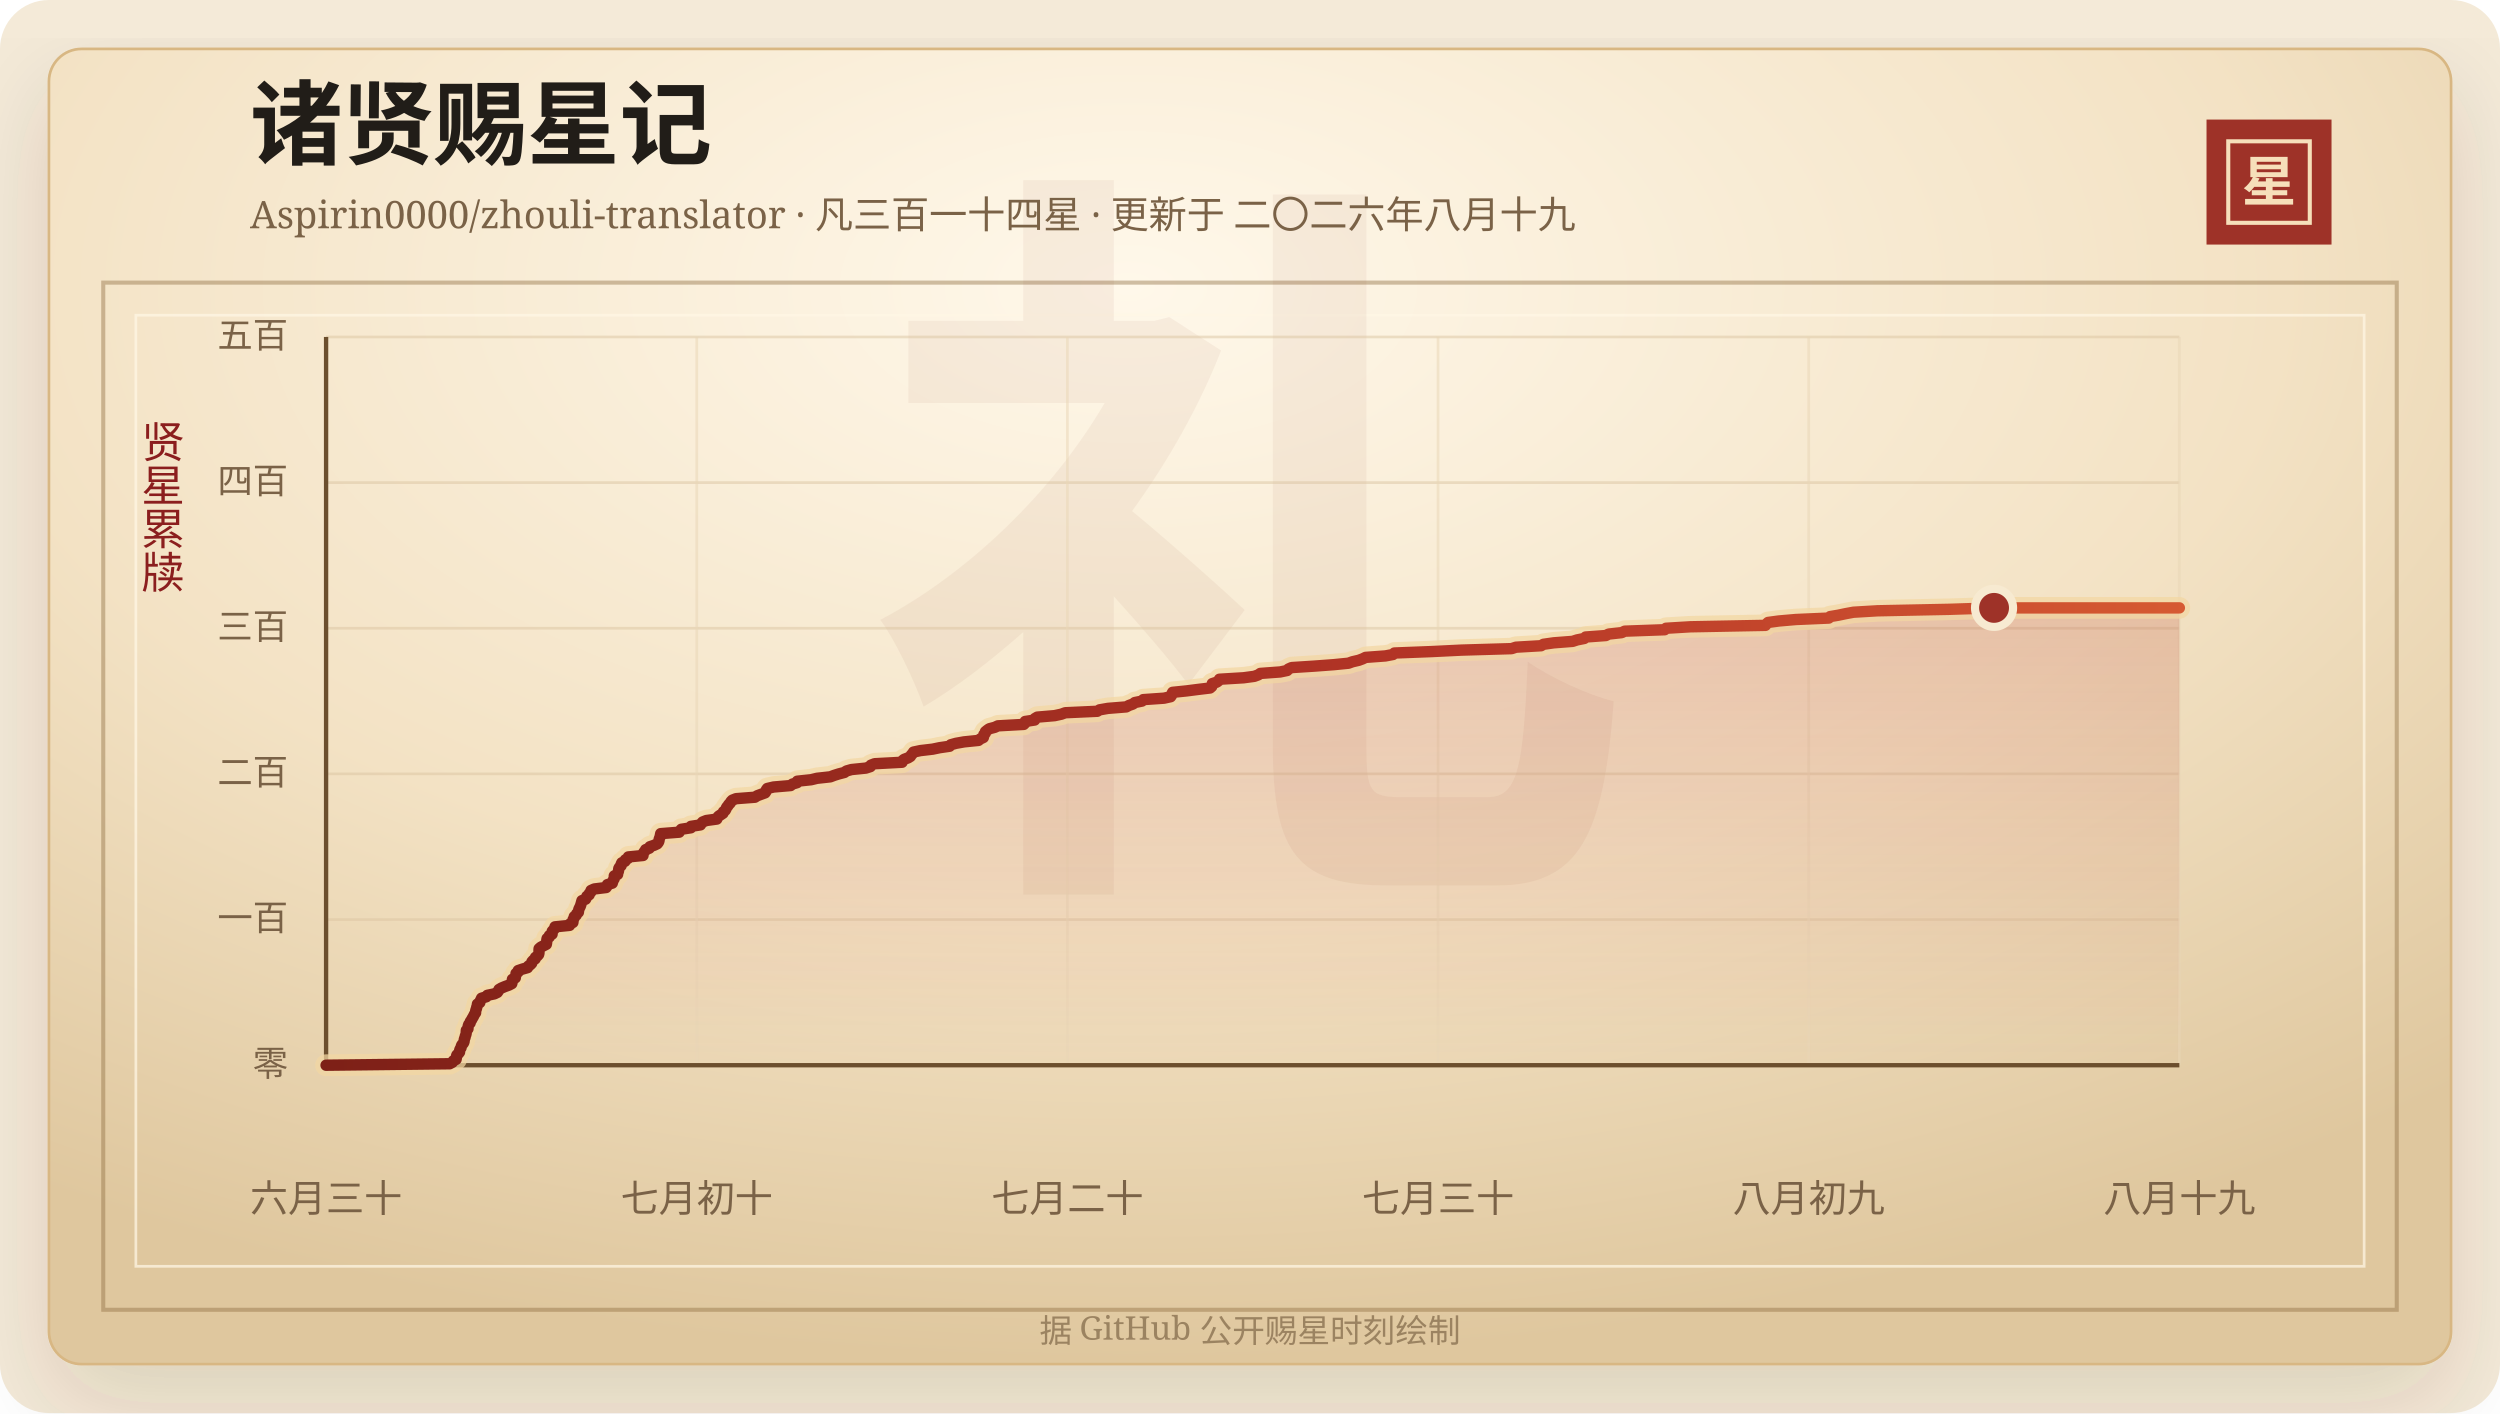
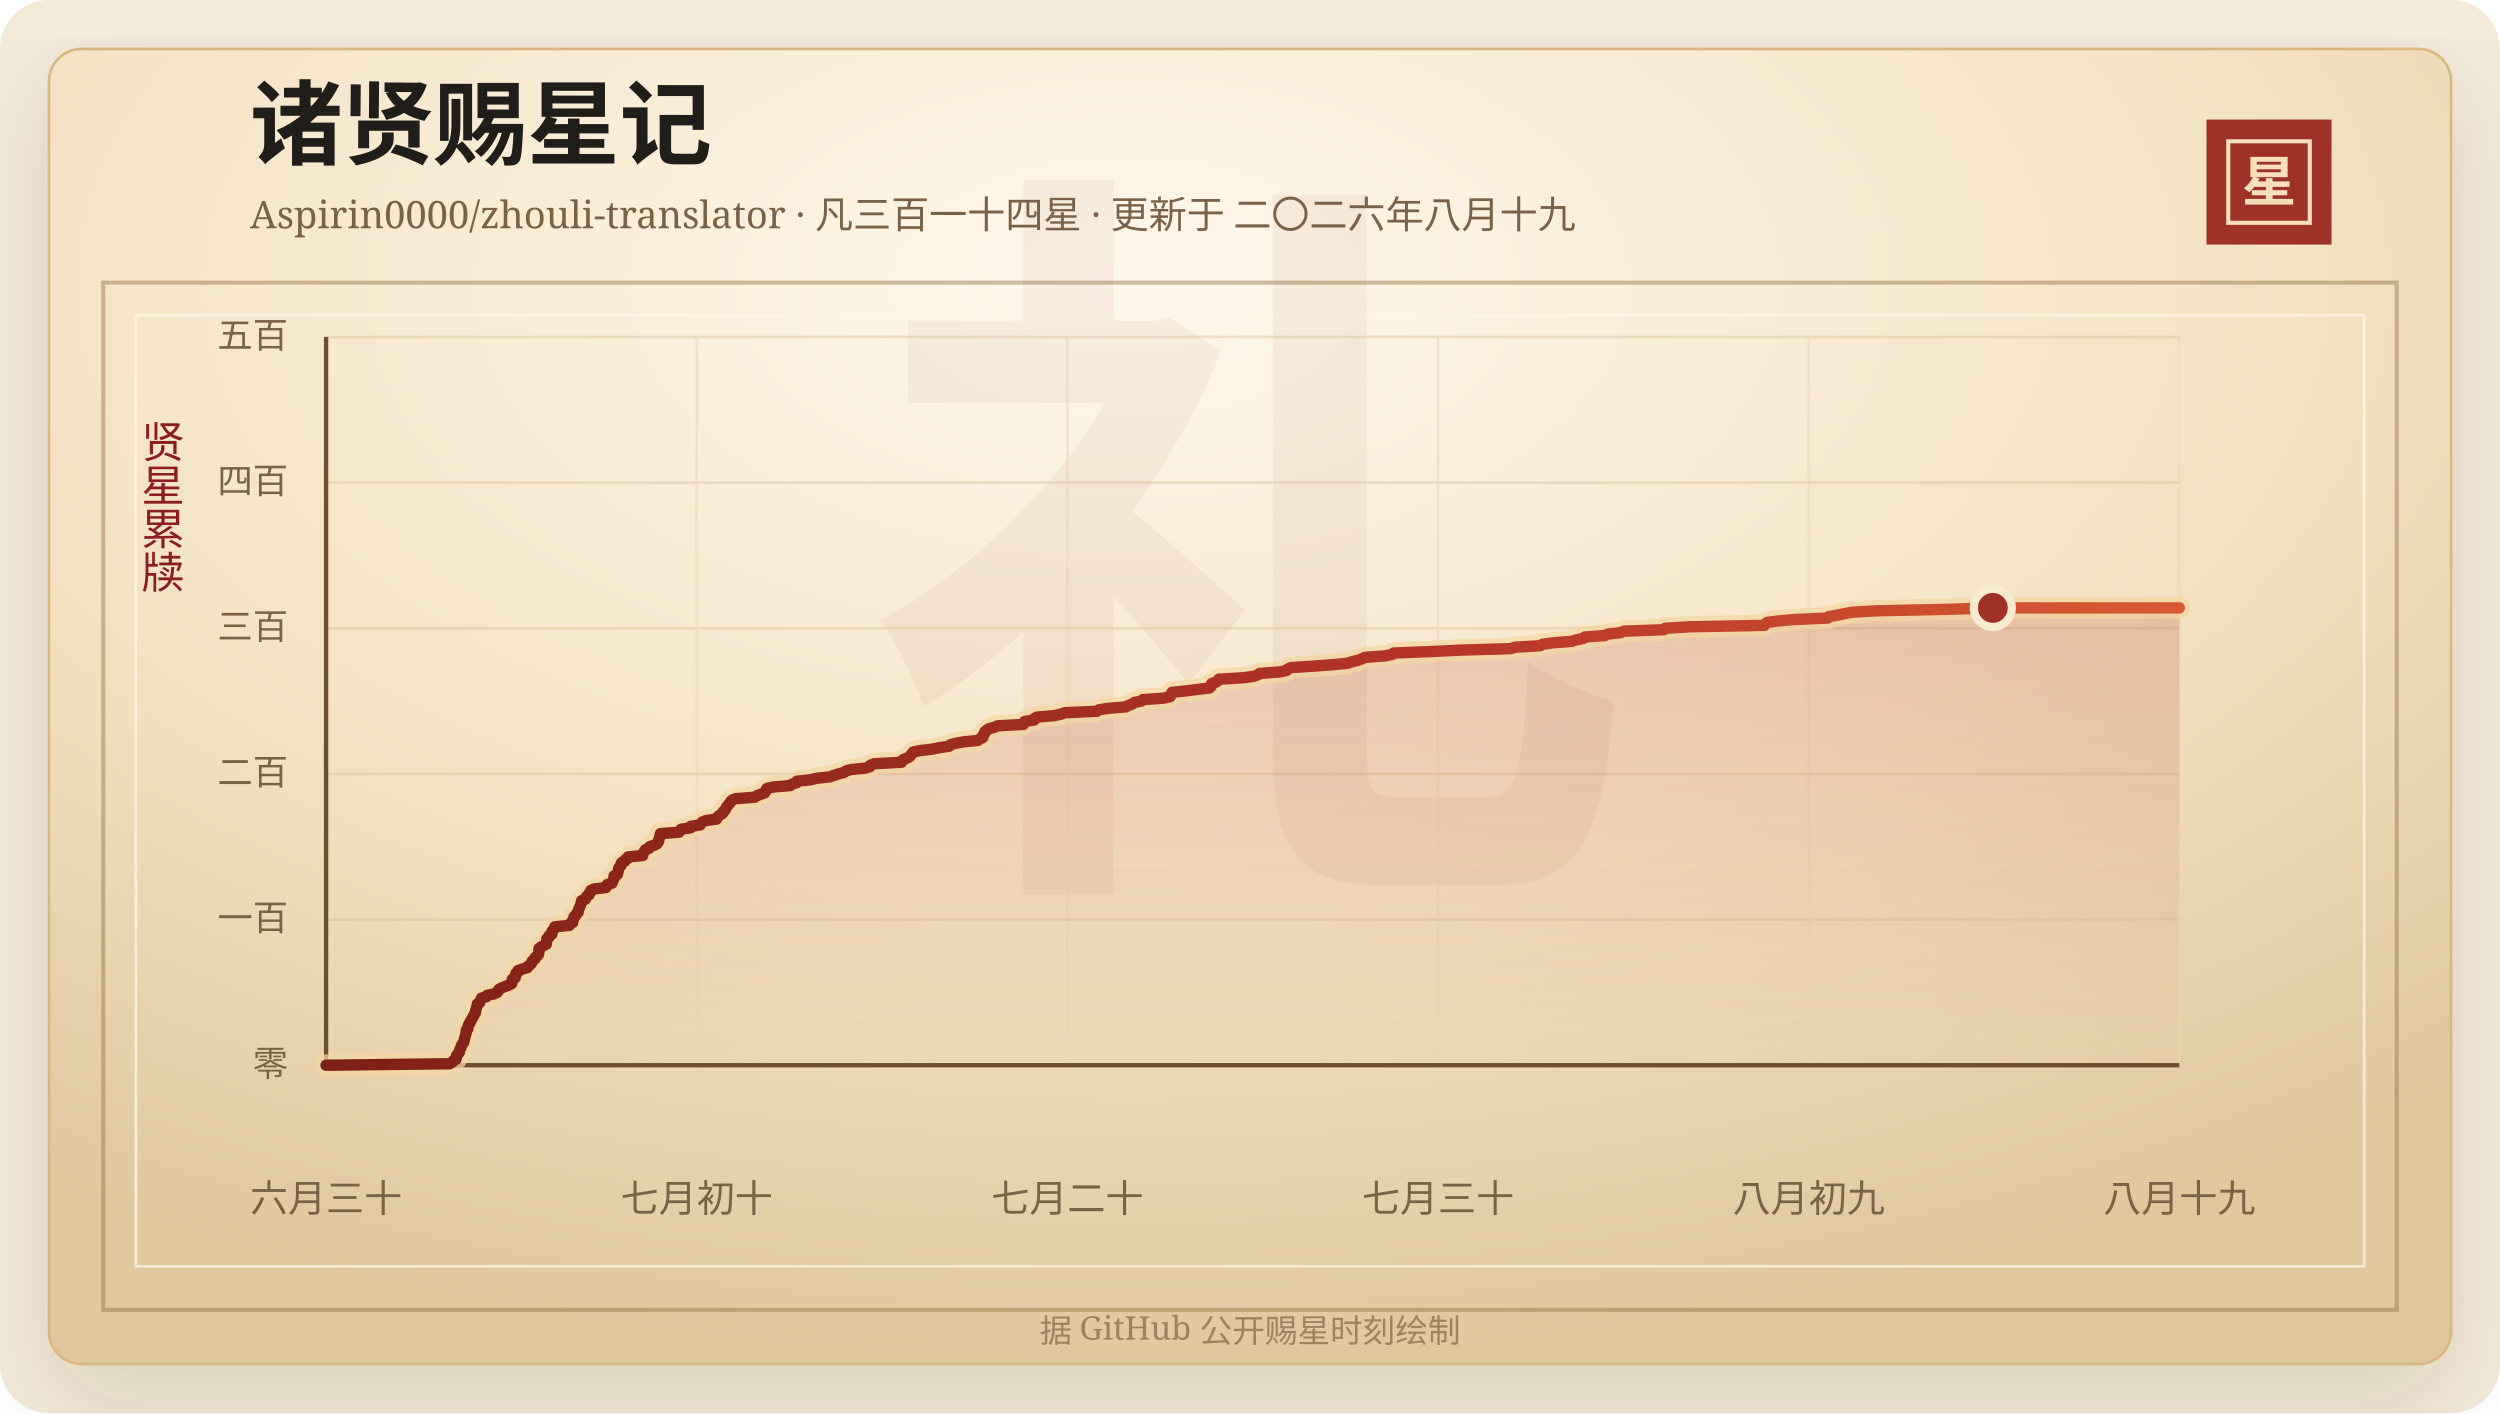
<svg xmlns="http://www.w3.org/2000/svg" width="920" height="520" viewBox="0 0 920 520" role="img" aria-labelledby="title desc">
  <defs>
    <linearGradient id="line" x1="0" x2="1" y1="0" y2="0">
      <stop offset="0%" stop-color="#7d2017" />
      <stop offset="58%" stop-color="#b33426" />
      <stop offset="100%" stop-color="#d65a32" />
    </linearGradient>
    <linearGradient id="area" x1="0" x2="0" y1="0" y2="1">
      <stop offset="0%" stop-color="#b33426" stop-opacity="0.2" />
      <stop offset="100%" stop-color="#b33426" stop-opacity="0" />
    </linearGradient>
    <radialGradient id="paper" cx="45%" cy="18%" r="82%">
      <stop offset="0%" stop-color="#fff8ea" />
      <stop offset="58%" stop-color="#f3e2c4" />
      <stop offset="100%" stop-color="#dfc79e" />
    </radialGradient>
    <filter id="shadow" x="-20%" y="-20%" width="140%" height="140%">
      <feDropShadow dx="0" dy="14" stdDeviation="18" flood-color="#3b2a20" flood-opacity="0.14" />
    </filter>
  </defs>
  <rect width="920" height="520" rx="18" fill="#f4ead8" />
  <rect x="18" y="18" width="884" height="484" rx="12" fill="url(#paper)" stroke="#d8b783" filter="url(#shadow)" />
  <rect x="38" y="104" width="844" height="378" fill="none" stroke="#8c6b3f" stroke-opacity="0.42" stroke-width="1.5" />
  <rect x="50" y="116" width="820" height="350" fill="none" stroke="#fff7e5" stroke-opacity="0.72" />
  <text x="460" y="304" text-anchor="middle" fill="#8c342a" fill-opacity="0.06" font-family="Songti SC, STSong, SimSun, serif" font-size="280" font-weight="700">礼</text>
  <text x="92" y="58" fill="#211d18" font-family="Songti SC, STSong, SimSun, serif" font-size="34" font-weight="700">诸贤赐星记</text>
  <text x="92" y="84" fill="#7a6247" font-family="Songti SC, STSong, SimSun, serif" font-size="14.0">Aspirin0000/zhouli-translator · 凡三百一十四星 · 更新于 二〇二六年八月十九</text>
  <rect x="812" y="44" width="46" height="46" fill="#9e3228" />
  <rect x="820" y="52" width="30" height="30" fill="none" stroke="#f6dfba" stroke-width="1.5" />
  <text x="835" y="74" text-anchor="middle" fill="#f6dfba" font-family="Songti SC, STSong, SimSun, serif" font-size="20" font-weight="700">星</text>
  <text x="60" y="166" text-anchor="middle" fill="#8b1e1e" font-family="Songti SC, STSong, SimSun, serif" font-size="16" writing-mode="vertical-rl">贤星累牍</text>
  <line x1="120" y1="392.00" x2="802" y2="392.00" stroke="#d9c29e" stroke-opacity="0.48" />
  <text x="106" y="396.00" text-anchor="end" fill="#7a6247" font-family="Songti SC, STSong, SimSun, serif" font-size="13">零</text>
  <line x1="120" y1="338.40" x2="802" y2="338.40" stroke="#d9c29e" stroke-opacity="0.48" />
  <text x="106" y="342.40" text-anchor="end" fill="#7a6247" font-family="Songti SC, STSong, SimSun, serif" font-size="13">一百</text>
  <line x1="120" y1="284.80" x2="802" y2="284.80" stroke="#d9c29e" stroke-opacity="0.48" />
  <text x="106" y="288.80" text-anchor="end" fill="#7a6247" font-family="Songti SC, STSong, SimSun, serif" font-size="13">二百</text>
  <line x1="120" y1="231.20" x2="802" y2="231.20" stroke="#d9c29e" stroke-opacity="0.48" />
  <text x="106" y="235.20" text-anchor="end" fill="#7a6247" font-family="Songti SC, STSong, SimSun, serif" font-size="13">三百</text>
  <line x1="120" y1="177.60" x2="802" y2="177.60" stroke="#d9c29e" stroke-opacity="0.48" />
  <text x="106" y="181.60" text-anchor="end" fill="#7a6247" font-family="Songti SC, STSong, SimSun, serif" font-size="13">四百</text>
  <line x1="120" y1="124.00" x2="802" y2="124.00" stroke="#d9c29e" stroke-opacity="0.48" />
  <text x="106" y="128.00" text-anchor="end" fill="#7a6247" font-family="Songti SC, STSong, SimSun, serif" font-size="13">五百</text>
  <line x1="120.00" y1="124" x2="120.00" y2="392" stroke="#ead6b7" stroke-opacity="0.54" />
  <text x="120.00" y="446" text-anchor="middle" fill="#7a6247" font-family="Songti SC, STSong, SimSun, serif" font-size="14">六月三十</text>
  <line x1="256.40" y1="124" x2="256.40" y2="392" stroke="#ead6b7" stroke-opacity="0.54" />
  <text x="256.40" y="446" text-anchor="middle" fill="#7a6247" font-family="Songti SC, STSong, SimSun, serif" font-size="14">七月初十</text>
  <line x1="392.80" y1="124" x2="392.80" y2="392" stroke="#ead6b7" stroke-opacity="0.54" />
  <text x="392.80" y="446" text-anchor="middle" fill="#7a6247" font-family="Songti SC, STSong, SimSun, serif" font-size="14">七月二十</text>
  <line x1="529.20" y1="124" x2="529.20" y2="392" stroke="#ead6b7" stroke-opacity="0.54" />
  <text x="529.20" y="446" text-anchor="middle" fill="#7a6247" font-family="Songti SC, STSong, SimSun, serif" font-size="14">七月三十</text>
  <line x1="665.60" y1="124" x2="665.60" y2="392" stroke="#ead6b7" stroke-opacity="0.54" />
  <text x="665.60" y="446" text-anchor="middle" fill="#7a6247" font-family="Songti SC, STSong, SimSun, serif" font-size="14">八月初九</text>
  <line x1="802.00" y1="124" x2="802.00" y2="392" stroke="#ead6b7" stroke-opacity="0.54" />
  <text x="802.00" y="446" text-anchor="middle" fill="#7a6247" font-family="Songti SC, STSong, SimSun, serif" font-size="14">八月十九</text>
  <line x1="120" y1="392" x2="802" y2="392" stroke="#6c4f2e" stroke-width="1.6" />
  <line x1="120" y1="124" x2="120" y2="392" stroke="#6c4f2e" stroke-width="1.6" />
-   <polygon points="120.00,392.00 120.00,392.00 165.47,391.46 166.48,390.93 166.83,390.39 167.84,389.86 167.94,389.32 167.96,388.78 168.13,388.25 168.71,387.71 169.11,387.18 169.13,386.64 169.29,386.10 169.66,385.57 169.75,385.03 169.97,384.50 170.48,383.96 170.75,383.42 170.82,382.89 170.90,382.35 171.13,381.82 171.23,381.28 171.44,380.74 171.56,380.21 171.58,379.67 171.62,379.14 172.21,378.60 172.23,378.06 172.32,377.53 172.51,376.99 173.01,376.46 173.09,375.92 173.49,375.38 173.75,374.85 174.08,374.31 174.36,373.78 174.62,373.24 175.02,372.70 175.02,372.17 175.16,371.63 175.35,371.10 175.46,370.56 175.66,370.02 175.70,369.49 176.57,368.95 176.70,368.42 176.98,367.88 177.22,367.34 178.97,366.81 179.35,366.27 181.92,365.74 183.03,365.20 183.40,364.66 183.63,364.13 184.54,363.59 185.81,363.06 187.29,362.52 188.33,361.98 188.46,361.45 188.50,360.91 188.57,360.38 189.64,359.84 189.68,359.30 189.86,358.77 189.90,358.23 190.66,357.70 190.70,357.16 192.28,356.62 194.15,356.09 194.41,355.55 195.15,355.02 195.66,354.48 195.75,353.94 196.21,353.41 196.94,352.87 197.04,352.34 197.74,351.80 198.21,351.26 198.34,350.73 198.35,350.19 198.35,349.66 198.39,349.12 199.00,348.58 200.00,348.05 201.05,347.51 201.15,346.98 201.20,346.44 201.23,345.90 201.34,345.37 202.13,344.83 202.17,344.30 203.17,343.76 203.18,343.22 203.23,342.69 203.73,342.15 204.20,341.62 204.23,341.08 209.60,340.54 209.73,340.01 210.82,339.47 210.89,338.94 210.91,338.40 211.25,337.86 211.33,337.33 212.04,336.79 212.22,336.26 212.84,335.72 212.91,335.18 213.00,334.65 213.25,334.11 213.52,333.58 213.71,333.04 213.87,332.50 214.01,331.97 214.16,331.43 215.50,330.90 215.77,330.36 215.98,329.82 216.81,329.29 216.90,328.75 217.47,328.22 217.51,327.68 218.71,327.14 223.06,326.61 223.44,326.07 223.52,325.54 225.32,325.00 225.47,324.46 225.66,323.93 226.01,323.39 226.05,322.86 226.06,322.32 227.28,321.78 227.32,321.25 227.56,320.71 227.65,320.18 227.71,319.64 228.00,319.10 228.57,318.57 228.58,318.03 228.83,317.50 229.99,316.96 230.13,316.42 231.11,315.89 231.23,315.35 236.62,314.82 236.64,314.28 236.87,313.74 237.32,313.21 237.59,312.67 238.95,312.14 239.16,311.60 240.71,311.06 241.85,310.53 242.28,309.99 242.51,309.46 242.55,308.92 242.74,308.38 242.95,307.85 243.03,307.31 243.14,306.78 249.94,306.24 250.27,305.70 250.73,305.17 254.23,304.63 254.26,304.10 257.76,303.56 258.09,303.02 258.58,302.49 259.94,301.95 263.79,301.42 264.00,300.88 264.47,300.34 265.28,299.81 266.07,299.27 266.22,298.74 266.89,298.20 267.18,297.66 267.38,297.13 267.85,296.59 268.17,296.06 268.73,295.52 268.99,294.98 269.51,294.45 270.88,293.91 277.80,293.38 278.64,292.84 280.09,292.30 281.55,291.77 281.90,291.23 281.99,290.70 282.38,290.16 284.67,289.62 290.94,289.09 291.60,288.55 293.34,288.02 293.41,287.48 298.50,286.94 300.68,286.41 305.57,285.87 306.96,285.34 308.67,284.80 310.76,284.26 311.46,283.73 313.36,283.19 318.62,282.66 320.30,282.12 320.49,281.58 321.86,281.05 331.96,280.51 332.06,279.98 332.70,279.44 334.17,278.90 335.02,278.37 335.36,277.83 335.85,277.30 336.18,276.76 338.70,276.22 343.22,275.69 345.80,275.15 349.45,274.62 349.87,274.08 351.80,273.54 354.77,273.01 360.08,272.47 360.71,271.94 361.87,271.40 362.01,270.86 362.06,270.33 362.59,269.79 362.64,269.26 363.30,268.72 364.07,268.18 366.09,267.65 367.24,267.11 376.73,266.58 377.26,266.04 377.27,265.50 380.75,264.97 380.83,264.43 381.72,263.90 388.08,263.36 390.58,262.82 392.01,262.29 403.79,261.75 404.64,261.22 407.73,260.68 414.45,260.14 415.45,259.61 416.95,259.07 417.59,258.54 420.25,258.00 420.72,257.46 428.35,256.93 430.79,256.39 431.15,255.86 431.26,255.32 431.53,254.78 436.67,254.25 440.87,253.71 445.29,253.18 445.92,252.64 446.11,252.10 446.12,251.57 447.77,251.03 448.47,250.50 448.76,249.96 457.65,249.42 461.58,248.89 463.05,248.35 463.80,247.82 471.10,247.28 473.69,246.74 474.12,246.21 475.31,245.67 483.56,245.14 490.81,244.60 496.24,244.06 497.70,243.53 500.01,242.99 501.44,242.46 502.53,241.92 509.84,241.38 512.64,240.85 513.14,240.31 526.85,239.78 537.84,239.24 556.26,238.70 557.87,238.17 567.11,237.63 567.99,237.10 571.77,236.56 578.72,236.02 580.36,235.49 583.03,234.95 583.51,234.42 590.94,233.88 591.99,233.34 596.77,232.81 597.91,232.27 612.60,231.74 613.09,231.20 622.04,230.66 649.67,230.13 650.08,229.59 650.66,229.06 654.65,228.52 660.88,227.98 672.99,227.45 673.47,226.91 676.57,226.38 679.14,225.84 682.06,225.30 690.95,224.77 717.30,224.23 733.81,223.70 802.00,223.70 802.00,392.00" fill="url(#area)" />
-   <polyline points="120.00,392.00 165.47,391.46 166.48,390.93 166.83,390.39 167.84,389.86 167.94,389.32 167.96,388.78 168.13,388.25 168.71,387.71 169.11,387.18 169.13,386.64 169.29,386.10 169.66,385.57 169.75,385.03 169.97,384.50 170.48,383.96 170.75,383.42 170.82,382.89 170.90,382.35 171.13,381.82 171.23,381.28 171.44,380.74 171.56,380.21 171.58,379.67 171.62,379.14 172.21,378.60 172.23,378.06 172.32,377.53 172.51,376.99 173.01,376.46 173.09,375.92 173.49,375.38 173.75,374.85 174.08,374.31 174.36,373.78 174.62,373.24 175.02,372.70 175.02,372.17 175.16,371.63 175.35,371.10 175.46,370.56 175.66,370.02 175.70,369.49 176.57,368.95 176.70,368.42 176.98,367.88 177.22,367.34 178.97,366.81 179.35,366.27 181.92,365.74 183.03,365.20 183.40,364.66 183.63,364.13 184.54,363.59 185.81,363.06 187.29,362.52 188.33,361.98 188.46,361.45 188.50,360.91 188.57,360.38 189.64,359.84 189.68,359.30 189.86,358.77 189.90,358.23 190.66,357.70 190.70,357.16 192.28,356.62 194.15,356.09 194.41,355.55 195.15,355.02 195.66,354.48 195.75,353.94 196.21,353.41 196.94,352.87 197.04,352.34 197.74,351.80 198.21,351.26 198.34,350.73 198.35,350.19 198.35,349.66 198.39,349.12 199.00,348.58 200.00,348.05 201.05,347.51 201.15,346.98 201.20,346.44 201.23,345.90 201.34,345.37 202.13,344.83 202.17,344.30 203.17,343.76 203.18,343.22 203.23,342.69 203.73,342.15 204.20,341.62 204.23,341.08 209.60,340.54 209.73,340.01 210.82,339.47 210.89,338.94 210.91,338.40 211.25,337.86 211.33,337.33 212.04,336.79 212.22,336.26 212.84,335.72 212.91,335.18 213.00,334.65 213.25,334.11 213.52,333.58 213.71,333.04 213.87,332.50 214.01,331.97 214.16,331.43 215.50,330.90 215.77,330.36 215.98,329.82 216.81,329.29 216.90,328.75 217.47,328.22 217.51,327.68 218.71,327.14 223.06,326.61 223.44,326.07 223.52,325.54 225.32,325.00 225.47,324.46 225.66,323.93 226.01,323.39 226.05,322.86 226.06,322.32 227.28,321.78 227.32,321.25 227.56,320.71 227.65,320.18 227.71,319.64 228.00,319.10 228.57,318.57 228.58,318.03 228.83,317.50 229.99,316.96 230.13,316.42 231.11,315.89 231.23,315.35 236.62,314.82 236.64,314.28 236.87,313.74 237.32,313.21 237.59,312.67 238.95,312.14 239.16,311.60 240.71,311.06 241.85,310.53 242.28,309.99 242.51,309.46 242.55,308.92 242.74,308.38 242.95,307.85 243.03,307.31 243.14,306.78 249.94,306.24 250.27,305.70 250.73,305.17 254.23,304.63 254.26,304.10 257.76,303.56 258.09,303.02 258.58,302.49 259.94,301.95 263.79,301.42 264.00,300.88 264.47,300.34 265.28,299.81 266.07,299.27 266.22,298.74 266.89,298.20 267.18,297.66 267.38,297.13 267.85,296.59 268.17,296.06 268.73,295.52 268.99,294.98 269.51,294.45 270.88,293.91 277.80,293.38 278.64,292.84 280.09,292.30 281.55,291.77 281.90,291.23 281.99,290.70 282.38,290.16 284.67,289.62 290.94,289.09 291.60,288.55 293.34,288.02 293.41,287.48 298.50,286.94 300.68,286.41 305.57,285.87 306.96,285.34 308.67,284.80 310.76,284.26 311.46,283.73 313.36,283.19 318.62,282.66 320.30,282.12 320.49,281.58 321.86,281.05 331.96,280.51 332.06,279.98 332.70,279.44 334.17,278.90 335.02,278.37 335.36,277.83 335.85,277.30 336.18,276.76 338.70,276.22 343.22,275.69 345.80,275.15 349.45,274.62 349.87,274.08 351.80,273.54 354.77,273.01 360.08,272.47 360.71,271.94 361.87,271.40 362.01,270.86 362.06,270.33 362.59,269.79 362.64,269.26 363.30,268.72 364.07,268.18 366.09,267.65 367.24,267.11 376.73,266.58 377.26,266.04 377.27,265.50 380.75,264.97 380.83,264.43 381.72,263.90 388.08,263.36 390.58,262.82 392.01,262.29 403.79,261.75 404.64,261.22 407.73,260.68 414.45,260.14 415.45,259.61 416.95,259.07 417.59,258.54 420.25,258.00 420.72,257.46 428.35,256.93 430.79,256.39 431.15,255.86 431.26,255.32 431.53,254.78 436.67,254.25 440.87,253.71 445.29,253.18 445.92,252.64 446.11,252.10 446.12,251.57 447.77,251.03 448.47,250.50 448.76,249.96 457.65,249.42 461.58,248.89 463.05,248.35 463.80,247.82 471.10,247.28 473.69,246.74 474.12,246.21 475.31,245.67 483.56,245.14 490.81,244.60 496.24,244.06 497.70,243.53 500.01,242.99 501.44,242.46 502.53,241.92 509.84,241.38 512.64,240.85 513.14,240.31 526.85,239.78 537.84,239.24 556.26,238.70 557.87,238.17 567.11,237.63 567.99,237.10 571.77,236.56 578.72,236.02 580.36,235.49 583.03,234.95 583.51,234.42 590.94,233.88 591.99,233.34 596.77,232.81 597.91,232.27 612.60,231.74 613.09,231.20 622.04,230.66 649.67,230.13 650.08,229.59 650.66,229.06 654.65,228.52 660.88,227.98 672.99,227.45 673.47,226.91 676.57,226.38 679.14,225.84 682.06,225.30 690.95,224.77 717.30,224.23 733.81,223.70 802.00,223.70" fill="none" stroke="#f3d7a2" stroke-width="8" stroke-linecap="round" stroke-linejoin="round" opacity="0.72" />
-   <polyline points="120.00,392.00 165.47,391.46 166.48,390.93 166.83,390.39 167.84,389.86 167.94,389.32 167.96,388.78 168.13,388.25 168.71,387.71 169.11,387.18 169.13,386.64 169.29,386.10 169.66,385.57 169.75,385.03 169.97,384.50 170.48,383.96 170.75,383.42 170.82,382.89 170.90,382.35 171.13,381.82 171.23,381.28 171.44,380.74 171.56,380.21 171.58,379.67 171.62,379.14 172.21,378.60 172.23,378.06 172.32,377.53 172.51,376.99 173.01,376.46 173.09,375.92 173.49,375.38 173.75,374.85 174.08,374.31 174.36,373.78 174.62,373.24 175.02,372.70 175.02,372.17 175.16,371.63 175.35,371.10 175.46,370.56 175.66,370.02 175.70,369.49 176.57,368.95 176.70,368.42 176.98,367.88 177.22,367.34 178.97,366.81 179.35,366.27 181.92,365.74 183.03,365.20 183.40,364.66 183.63,364.13 184.54,363.59 185.81,363.06 187.29,362.52 188.33,361.98 188.46,361.45 188.50,360.91 188.57,360.38 189.64,359.84 189.68,359.30 189.86,358.77 189.90,358.23 190.66,357.70 190.70,357.16 192.28,356.62 194.15,356.09 194.41,355.55 195.15,355.02 195.66,354.48 195.75,353.94 196.21,353.41 196.94,352.87 197.04,352.34 197.74,351.80 198.21,351.26 198.34,350.73 198.35,350.19 198.35,349.66 198.39,349.12 199.00,348.58 200.00,348.05 201.05,347.51 201.15,346.98 201.20,346.44 201.23,345.90 201.34,345.37 202.13,344.83 202.17,344.30 203.17,343.76 203.18,343.22 203.23,342.69 203.73,342.15 204.20,341.62 204.23,341.08 209.60,340.54 209.73,340.01 210.82,339.47 210.89,338.94 210.91,338.40 211.25,337.86 211.33,337.33 212.04,336.79 212.22,336.26 212.84,335.72 212.91,335.18 213.00,334.65 213.25,334.11 213.52,333.58 213.71,333.04 213.87,332.50 214.01,331.97 214.16,331.43 215.50,330.90 215.77,330.36 215.98,329.82 216.81,329.29 216.90,328.75 217.47,328.22 217.51,327.68 218.71,327.14 223.06,326.61 223.44,326.07 223.52,325.54 225.32,325.00 225.47,324.46 225.66,323.93 226.01,323.39 226.05,322.86 226.06,322.32 227.28,321.78 227.32,321.25 227.56,320.71 227.65,320.18 227.71,319.64 228.00,319.10 228.57,318.57 228.58,318.03 228.83,317.50 229.99,316.96 230.13,316.42 231.11,315.89 231.23,315.35 236.62,314.82 236.64,314.28 236.87,313.74 237.32,313.21 237.59,312.67 238.95,312.14 239.16,311.60 240.71,311.06 241.85,310.53 242.28,309.99 242.51,309.46 242.55,308.92 242.74,308.38 242.95,307.85 243.03,307.31 243.14,306.78 249.94,306.24 250.27,305.70 250.73,305.17 254.23,304.63 254.26,304.10 257.76,303.56 258.09,303.02 258.58,302.49 259.94,301.95 263.79,301.42 264.00,300.88 264.47,300.34 265.28,299.81 266.07,299.27 266.22,298.74 266.89,298.20 267.18,297.66 267.38,297.13 267.85,296.59 268.17,296.06 268.73,295.52 268.99,294.98 269.51,294.45 270.88,293.91 277.80,293.38 278.64,292.84 280.09,292.30 281.55,291.77 281.90,291.23 281.99,290.70 282.38,290.16 284.67,289.62 290.94,289.09 291.60,288.55 293.34,288.02 293.41,287.48 298.50,286.94 300.68,286.41 305.57,285.87 306.96,285.34 308.67,284.80 310.76,284.26 311.46,283.73 313.36,283.19 318.62,282.66 320.30,282.12 320.49,281.58 321.86,281.05 331.96,280.51 332.06,279.98 332.70,279.44 334.17,278.90 335.02,278.37 335.36,277.83 335.85,277.30 336.18,276.76 338.70,276.22 343.22,275.69 345.80,275.15 349.45,274.62 349.87,274.08 351.80,273.54 354.77,273.01 360.08,272.47 360.71,271.94 361.87,271.40 362.01,270.86 362.06,270.33 362.59,269.79 362.64,269.26 363.30,268.72 364.07,268.18 366.09,267.65 367.24,267.11 376.73,266.58 377.26,266.04 377.27,265.50 380.75,264.97 380.83,264.43 381.72,263.90 388.08,263.36 390.58,262.82 392.01,262.29 403.79,261.75 404.64,261.22 407.73,260.68 414.45,260.14 415.45,259.61 416.95,259.07 417.59,258.54 420.25,258.00 420.72,257.46 428.35,256.93 430.79,256.39 431.15,255.86 431.26,255.32 431.53,254.78 436.67,254.25 440.87,253.71 445.29,253.18 445.92,252.64 446.11,252.10 446.12,251.57 447.77,251.03 448.47,250.50 448.76,249.96 457.65,249.42 461.58,248.89 463.05,248.35 463.80,247.82 471.10,247.28 473.69,246.74 474.12,246.21 475.31,245.67 483.56,245.14 490.81,244.60 496.24,244.06 497.70,243.53 500.01,242.99 501.44,242.46 502.53,241.92 509.84,241.38 512.64,240.85 513.14,240.31 526.85,239.78 537.84,239.24 556.26,238.70 557.87,238.17 567.11,237.63 567.99,237.10 571.77,236.56 578.72,236.02 580.36,235.49 583.03,234.95 583.51,234.42 590.94,233.88 591.99,233.34 596.77,232.81 597.91,232.27 612.60,231.74 613.09,231.20 622.04,230.66 649.67,230.13 650.08,229.59 650.66,229.06 654.65,228.52 660.88,227.98 672.99,227.45 673.47,226.91 676.57,226.38 679.14,225.84 682.06,225.30 690.95,224.77 717.30,224.23 733.81,223.70 802.00,223.70" fill="none" stroke="url(#line)" stroke-width="4.2" stroke-linecap="round" stroke-linejoin="round" />
-   <circle cx="733.81" cy="223.70" r="7" fill="#9e3228" stroke="#f7ead1" stroke-width="3" />
+   <polygon points="120.00,392.00 120.00,392.00 165.43,391.46 166.44,390.93 166.79,390.39 167.80,389.86 167.91,389.32 167.92,388.78 168.10,388.25 168.67,387.71 169.08,387.18 169.10,386.64 169.25,386.10 169.62,385.57 169.71,385.03 169.94,384.50 170.44,383.96 170.72,383.42 170.79,382.89 170.86,382.35 171.09,381.82 171.19,381.28 171.40,380.74 171.52,380.21 171.55,379.67 171.58,379.14 172.17,378.60 172.20,378.06 172.28,377.53 172.47,376.99 172.97,376.46 173.05,375.92 173.45,375.38 173.71,374.85 174.04,374.31 174.32,373.78 174.58,373.24 174.97,372.70 174.98,372.17 175.12,371.63 175.31,371.10 175.42,370.56 175.61,370.02 175.66,369.49 176.53,368.95 176.66,368.42 176.94,367.88 177.18,367.34 178.92,366.81 179.31,366.27 181.87,365.74 182.99,365.20 183.35,364.66 183.58,364.13 184.50,363.59 185.76,363.06 187.24,362.52 188.28,361.98 188.41,361.45 188.45,360.91 188.52,360.38 189.59,359.84 189.63,359.30 189.80,358.77 189.85,358.23 190.61,357.70 190.65,357.16 192.22,356.62 194.10,356.09 194.35,355.55 195.09,355.02 195.60,354.48 195.69,353.94 196.15,353.41 196.88,352.87 196.99,352.34 197.68,351.80 198.15,351.26 198.28,350.73 198.29,350.19 198.30,349.66 198.33,349.12 198.94,348.58 199.94,348.05 200.99,347.51 201.09,346.98 201.14,346.44 201.17,345.90 201.28,345.37 202.07,344.83 202.11,344.30 203.11,343.76 203.12,343.22 203.17,342.69 203.67,342.15 204.14,341.62 204.17,341.08 209.53,340.54 209.66,340.01 210.75,339.47 210.82,338.94 210.84,338.40 211.18,337.86 211.27,337.33 211.97,336.79 212.15,336.26 212.77,335.72 212.84,335.18 212.93,334.65 213.18,334.11 213.45,333.58 213.64,333.04 213.80,332.50 213.94,331.97 214.09,331.43 215.43,330.90 215.70,330.36 215.91,329.82 216.74,329.29 216.82,328.75 217.40,328.22 217.44,327.68 218.63,327.14 222.98,326.61 223.36,326.07 223.44,325.54 225.24,325.00 225.39,324.46 225.58,323.93 225.93,323.39 225.98,322.86 225.98,322.32 227.20,321.78 227.24,321.25 227.48,320.71 227.57,320.18 227.63,319.64 227.92,319.10 228.49,318.57 228.50,318.03 228.74,317.50 229.91,316.96 230.05,316.42 231.02,315.89 231.14,315.35 236.54,314.82 236.55,314.28 236.79,313.74 237.23,313.21 237.50,312.67 238.86,312.14 239.07,311.60 240.62,311.06 241.76,310.53 242.19,309.99 242.42,309.46 242.46,308.92 242.65,308.38 242.86,307.85 242.94,307.31 243.05,306.78 249.85,306.24 250.17,305.70 250.64,305.17 254.13,304.63 254.16,304.10 257.65,303.56 257.99,303.02 258.47,302.49 259.83,301.95 263.69,301.42 263.89,300.88 264.37,300.34 265.17,299.81 265.96,299.27 266.11,298.74 266.78,298.20 267.07,297.66 267.27,297.13 267.74,296.59 268.06,296.06 268.62,295.52 268.88,294.98 269.40,294.45 270.77,293.91 277.68,293.38 278.52,292.84 279.97,292.30 281.43,291.77 281.78,291.23 281.87,290.70 282.26,290.16 284.55,289.62 290.82,289.09 291.47,288.55 293.21,288.02 293.28,287.48 298.37,286.94 300.55,286.41 305.44,285.87 306.82,285.34 308.53,284.80 310.62,284.26 311.31,283.73 313.22,283.19 318.47,282.66 320.15,282.12 320.34,281.58 321.71,281.05 331.80,280.51 331.91,279.98 332.54,279.44 334.01,278.90 334.86,278.37 335.20,277.83 335.69,277.30 336.02,276.76 338.54,276.22 343.06,275.69 345.63,275.15 349.28,274.62 349.70,274.08 351.63,273.54 354.60,273.01 359.90,272.47 360.53,271.94 361.69,271.40 361.83,270.86 361.88,270.33 362.41,269.79 362.46,269.26 363.12,268.72 363.89,268.18 365.91,267.65 367.05,267.11 376.54,266.58 377.07,266.04 377.08,265.50 380.55,264.97 380.63,264.43 381.53,263.90 387.88,263.36 390.38,262.82 391.81,262.29 403.58,261.75 404.43,261.22 407.52,260.68 414.23,260.14 415.23,259.61 416.73,259.07 417.37,258.54 420.03,258.00 420.49,257.46 428.12,256.93 430.56,256.39 430.91,255.86 431.03,255.32 431.30,254.78 436.44,254.25 440.64,253.71 445.05,253.18 445.67,252.64 445.87,252.10 445.88,251.57 447.52,251.03 448.22,250.50 448.51,249.96 457.40,249.42 461.33,248.89 462.80,248.35 463.55,247.82 470.84,247.28 473.42,246.74 473.85,246.21 475.05,245.67 483.29,245.14 490.53,244.60 495.96,244.06 497.42,243.53 499.73,242.99 501.16,242.46 502.25,241.92 509.55,241.38 512.35,240.85 512.85,240.31 526.55,239.78 537.53,239.24 555.93,238.70 557.55,238.17 566.78,237.63 567.66,237.10 571.44,236.56 578.37,236.02 580.02,235.49 582.69,234.95 583.16,234.42 590.59,233.88 591.64,233.34 596.41,232.81 597.55,232.27 612.24,231.74 612.73,231.20 621.67,230.66 649.27,230.13 649.69,229.59 650.26,229.06 654.25,228.52 660.48,227.98 672.58,227.45 673.05,226.91 676.16,226.38 678.73,225.84 681.64,225.30 690.53,224.77 716.85,224.23 733.36,223.70 802.00,223.70 802.00,392.00" fill="url(#area)" />
+   <polyline points="120.00,392.00 165.43,391.46 166.44,390.93 166.79,390.39 167.80,389.86 167.91,389.32 167.92,388.78 168.10,388.25 168.67,387.71 169.08,387.18 169.10,386.64 169.25,386.10 169.62,385.57 169.71,385.03 169.94,384.50 170.44,383.96 170.72,383.42 170.79,382.89 170.86,382.35 171.09,381.82 171.19,381.28 171.40,380.74 171.52,380.21 171.55,379.67 171.58,379.14 172.17,378.60 172.20,378.06 172.28,377.53 172.47,376.99 172.97,376.46 173.05,375.92 173.45,375.38 173.71,374.85 174.04,374.31 174.32,373.78 174.58,373.24 174.97,372.70 174.98,372.17 175.12,371.63 175.31,371.10 175.42,370.56 175.61,370.02 175.66,369.49 176.53,368.95 176.66,368.42 176.94,367.88 177.18,367.34 178.92,366.81 179.31,366.27 181.87,365.74 182.99,365.20 183.35,364.66 183.58,364.13 184.50,363.59 185.76,363.06 187.24,362.52 188.28,361.98 188.41,361.45 188.45,360.91 188.52,360.38 189.59,359.84 189.63,359.30 189.80,358.77 189.85,358.23 190.61,357.70 190.65,357.16 192.22,356.62 194.10,356.09 194.35,355.55 195.09,355.02 195.60,354.48 195.69,353.94 196.15,353.41 196.88,352.87 196.99,352.34 197.68,351.80 198.15,351.26 198.28,350.73 198.29,350.19 198.30,349.66 198.33,349.12 198.94,348.58 199.94,348.05 200.99,347.51 201.09,346.98 201.14,346.44 201.17,345.90 201.28,345.37 202.07,344.83 202.11,344.30 203.11,343.76 203.12,343.22 203.17,342.69 203.67,342.15 204.14,341.62 204.17,341.08 209.53,340.54 209.66,340.01 210.75,339.47 210.82,338.94 210.84,338.40 211.18,337.86 211.27,337.33 211.97,336.79 212.15,336.26 212.77,335.72 212.84,335.18 212.93,334.65 213.18,334.11 213.45,333.58 213.64,333.04 213.80,332.50 213.94,331.97 214.09,331.43 215.43,330.90 215.70,330.36 215.91,329.82 216.74,329.29 216.82,328.75 217.40,328.22 217.44,327.68 218.63,327.14 222.98,326.61 223.36,326.07 223.44,325.54 225.24,325.00 225.39,324.46 225.58,323.93 225.93,323.39 225.98,322.86 225.98,322.32 227.20,321.78 227.24,321.25 227.48,320.71 227.57,320.18 227.63,319.64 227.92,319.10 228.49,318.57 228.50,318.03 228.74,317.50 229.91,316.96 230.05,316.42 231.02,315.89 231.14,315.35 236.54,314.82 236.55,314.28 236.79,313.74 237.23,313.21 237.50,312.67 238.86,312.14 239.07,311.60 240.62,311.06 241.76,310.53 242.19,309.99 242.42,309.46 242.46,308.92 242.65,308.38 242.86,307.85 242.94,307.31 243.05,306.78 249.85,306.24 250.17,305.70 250.64,305.17 254.13,304.63 254.16,304.10 257.65,303.56 257.99,303.02 258.47,302.49 259.83,301.95 263.69,301.42 263.89,300.88 264.37,300.34 265.17,299.81 265.96,299.27 266.11,298.74 266.78,298.20 267.07,297.66 267.27,297.13 267.74,296.59 268.06,296.06 268.62,295.52 268.88,294.98 269.40,294.45 270.77,293.91 277.68,293.38 278.52,292.84 279.97,292.30 281.43,291.77 281.78,291.23 281.87,290.70 282.26,290.16 284.55,289.62 290.82,289.09 291.47,288.55 293.21,288.02 293.28,287.48 298.37,286.94 300.55,286.41 305.44,285.87 306.82,285.34 308.53,284.80 310.62,284.26 311.31,283.73 313.22,283.19 318.47,282.66 320.15,282.12 320.34,281.58 321.71,281.05 331.80,280.51 331.91,279.98 332.54,279.44 334.01,278.90 334.86,278.37 335.20,277.83 335.69,277.30 336.02,276.76 338.54,276.22 343.06,275.69 345.63,275.15 349.28,274.62 349.70,274.08 351.63,273.54 354.60,273.01 359.90,272.47 360.53,271.94 361.69,271.40 361.83,270.86 361.88,270.33 362.41,269.79 362.46,269.26 363.12,268.72 363.89,268.18 365.91,267.65 367.05,267.11 376.54,266.58 377.07,266.04 377.08,265.50 380.55,264.97 380.63,264.43 381.53,263.90 387.88,263.36 390.38,262.82 391.81,262.29 403.58,261.75 404.43,261.22 407.52,260.68 414.23,260.14 415.23,259.61 416.73,259.07 417.37,258.54 420.03,258.00 420.49,257.46 428.12,256.93 430.56,256.39 430.91,255.86 431.03,255.32 431.30,254.78 436.44,254.25 440.64,253.71 445.05,253.18 445.67,252.64 445.87,252.10 445.88,251.57 447.52,251.03 448.22,250.50 448.51,249.96 457.40,249.42 461.33,248.89 462.80,248.35 463.55,247.82 470.84,247.28 473.42,246.74 473.85,246.21 475.05,245.67 483.29,245.14 490.53,244.60 495.96,244.06 497.42,243.53 499.73,242.99 501.16,242.46 502.25,241.92 509.55,241.38 512.35,240.85 512.85,240.31 526.55,239.78 537.53,239.24 555.93,238.70 557.55,238.17 566.78,237.63 567.66,237.10 571.44,236.56 578.37,236.02 580.02,235.49 582.69,234.95 583.16,234.42 590.59,233.88 591.64,233.34 596.41,232.81 597.55,232.27 612.24,231.74 612.73,231.20 621.67,230.66 649.27,230.13 649.69,229.59 650.26,229.06 654.25,228.52 660.48,227.98 672.58,227.45 673.05,226.91 676.16,226.38 678.73,225.84 681.64,225.30 690.53,224.77 716.85,224.23 733.36,223.70 802.00,223.70" fill="none" stroke="#f3d7a2" stroke-width="8" stroke-linecap="round" stroke-linejoin="round" opacity="0.72" />
+   <polyline points="120.00,392.00 165.43,391.46 166.44,390.93 166.79,390.39 167.80,389.86 167.91,389.32 167.92,388.78 168.10,388.25 168.67,387.71 169.08,387.18 169.10,386.64 169.25,386.10 169.62,385.57 169.71,385.03 169.94,384.50 170.44,383.96 170.72,383.42 170.79,382.89 170.86,382.35 171.09,381.82 171.19,381.28 171.40,380.74 171.52,380.21 171.55,379.67 171.58,379.14 172.17,378.60 172.20,378.06 172.28,377.53 172.47,376.99 172.97,376.46 173.05,375.92 173.45,375.38 173.71,374.85 174.04,374.31 174.32,373.78 174.58,373.24 174.97,372.70 174.98,372.17 175.12,371.63 175.31,371.10 175.42,370.56 175.61,370.02 175.66,369.49 176.53,368.95 176.66,368.42 176.94,367.88 177.18,367.34 178.92,366.81 179.31,366.27 181.87,365.74 182.99,365.20 183.35,364.66 183.58,364.13 184.50,363.59 185.76,363.06 187.24,362.52 188.28,361.98 188.41,361.45 188.45,360.91 188.52,360.38 189.59,359.84 189.63,359.30 189.80,358.77 189.85,358.23 190.61,357.70 190.65,357.16 192.22,356.62 194.10,356.09 194.35,355.55 195.09,355.02 195.60,354.48 195.69,353.94 196.15,353.41 196.88,352.87 196.99,352.34 197.68,351.80 198.15,351.26 198.28,350.73 198.29,350.19 198.30,349.66 198.33,349.12 198.94,348.58 199.94,348.05 200.99,347.51 201.09,346.98 201.14,346.44 201.17,345.90 201.28,345.37 202.07,344.83 202.11,344.30 203.11,343.76 203.12,343.22 203.17,342.69 203.67,342.15 204.14,341.62 204.17,341.08 209.53,340.54 209.66,340.01 210.75,339.47 210.82,338.94 210.84,338.40 211.18,337.86 211.27,337.33 211.97,336.79 212.15,336.26 212.77,335.72 212.84,335.18 212.93,334.65 213.18,334.11 213.45,333.58 213.64,333.04 213.80,332.50 213.94,331.97 214.09,331.43 215.43,330.90 215.70,330.36 215.91,329.82 216.74,329.29 216.82,328.75 217.40,328.22 217.44,327.68 218.63,327.14 222.98,326.61 223.36,326.07 223.44,325.54 225.24,325.00 225.39,324.46 225.58,323.93 225.93,323.39 225.98,322.86 225.98,322.32 227.20,321.78 227.24,321.25 227.48,320.71 227.57,320.18 227.63,319.64 227.92,319.10 228.49,318.57 228.50,318.03 228.74,317.50 229.91,316.96 230.05,316.42 231.02,315.89 231.14,315.35 236.54,314.82 236.55,314.28 236.79,313.74 237.23,313.21 237.50,312.67 238.86,312.14 239.07,311.60 240.62,311.06 241.76,310.53 242.19,309.99 242.42,309.46 242.46,308.92 242.65,308.38 242.86,307.85 242.94,307.31 243.05,306.78 249.85,306.24 250.17,305.70 250.64,305.17 254.13,304.63 254.16,304.10 257.65,303.56 257.99,303.02 258.47,302.49 259.83,301.95 263.69,301.42 263.89,300.88 264.37,300.34 265.17,299.81 265.96,299.27 266.11,298.74 266.78,298.20 267.07,297.66 267.27,297.13 267.74,296.59 268.06,296.06 268.62,295.52 268.88,294.98 269.40,294.45 270.77,293.91 277.68,293.38 278.52,292.84 279.97,292.30 281.43,291.77 281.78,291.23 281.87,290.70 282.26,290.16 284.55,289.62 290.82,289.09 291.47,288.55 293.21,288.02 293.28,287.48 298.37,286.94 300.55,286.41 305.44,285.87 306.82,285.34 308.53,284.80 310.62,284.26 311.31,283.73 313.22,283.19 318.47,282.66 320.15,282.12 320.34,281.58 321.71,281.05 331.80,280.51 331.91,279.98 332.54,279.44 334.01,278.90 334.86,278.37 335.20,277.83 335.69,277.30 336.02,276.76 338.54,276.22 343.06,275.69 345.63,275.15 349.28,274.62 349.70,274.08 351.63,273.54 354.60,273.01 359.90,272.47 360.53,271.94 361.69,271.40 361.83,270.86 361.88,270.33 362.41,269.79 362.46,269.26 363.12,268.72 363.89,268.18 365.91,267.65 367.05,267.11 376.54,266.58 377.07,266.04 377.08,265.50 380.55,264.97 380.63,264.43 381.53,263.90 387.88,263.36 390.38,262.82 391.81,262.29 403.58,261.75 404.43,261.22 407.52,260.68 414.23,260.14 415.23,259.61 416.73,259.07 417.37,258.54 420.03,258.00 420.49,257.46 428.12,256.93 430.56,256.39 430.91,255.86 431.03,255.32 431.30,254.78 436.44,254.25 440.64,253.71 445.05,253.18 445.67,252.64 445.87,252.10 445.88,251.57 447.52,251.03 448.22,250.50 448.51,249.96 457.40,249.42 461.33,248.89 462.80,248.35 463.55,247.82 470.84,247.28 473.42,246.74 473.85,246.21 475.05,245.67 483.29,245.14 490.53,244.60 495.96,244.06 497.42,243.53 499.73,242.99 501.16,242.46 502.25,241.92 509.55,241.38 512.35,240.85 512.85,240.31 526.55,239.78 537.53,239.24 555.93,238.70 557.55,238.17 566.78,237.63 567.66,237.10 571.44,236.56 578.37,236.02 580.02,235.49 582.69,234.95 583.16,234.42 590.59,233.88 591.64,233.34 596.41,232.81 597.55,232.27 612.24,231.74 612.73,231.20 621.67,230.66 649.27,230.13 649.69,229.59 650.26,229.06 654.25,228.52 660.48,227.98 672.58,227.45 673.05,226.91 676.16,226.38 678.73,225.84 681.64,225.30 690.53,224.77 716.85,224.23 733.36,223.70 802.00,223.70" fill="none" stroke="url(#line)" stroke-width="4.2" stroke-linecap="round" stroke-linejoin="round" />
+   <circle cx="733.36" cy="223.70" r="7" fill="#9e3228" stroke="#f7ead1" stroke-width="3" />
  <text x="460" y="494" text-anchor="middle" fill="#9b8361" font-family="Songti SC, STSong, SimSun, serif" font-size="12">据 GitHub 公开赐星时刻绘制</text>
</svg>
